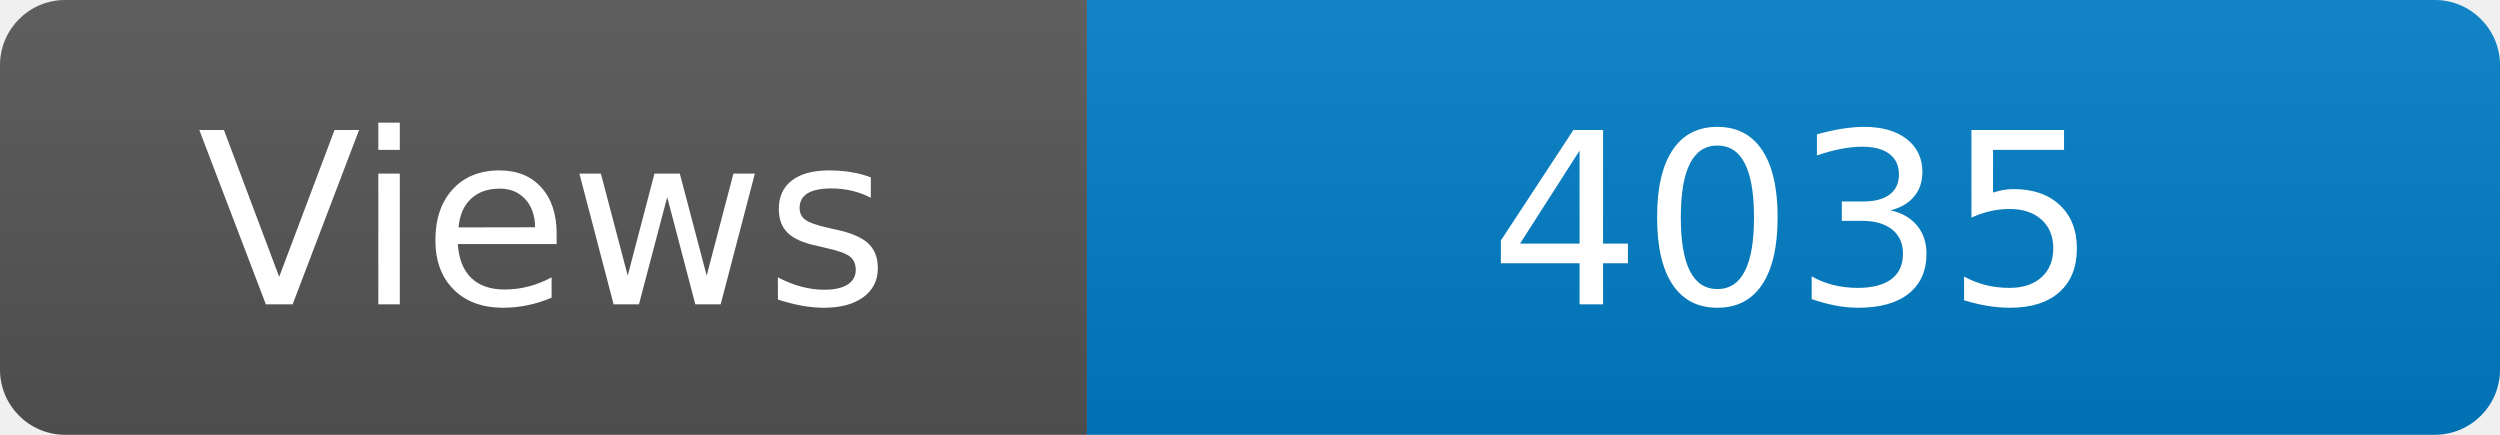
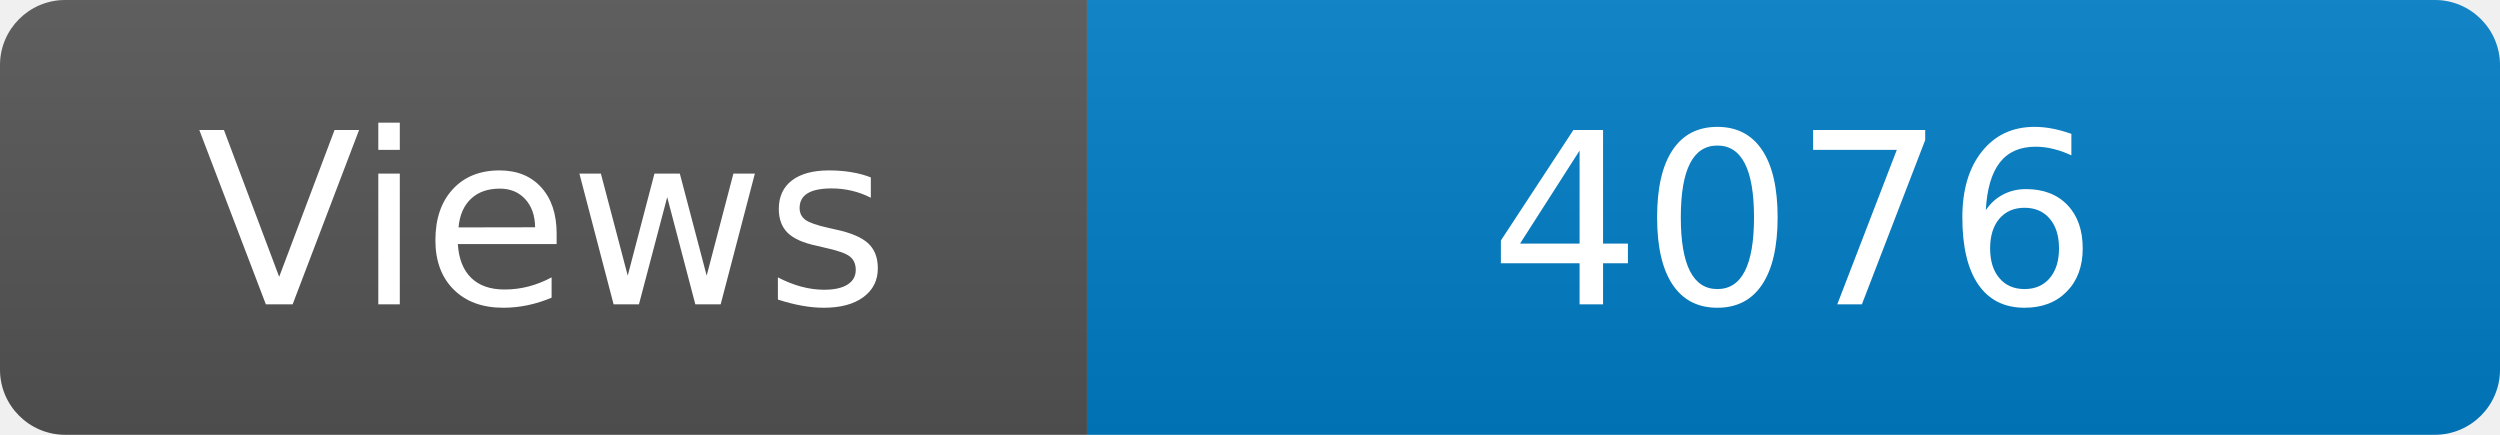
<svg xmlns="http://www.w3.org/2000/svg" width="115" height="20" role="img" aria-label="Maintained?: yes">
  <linearGradient id="s" x2="0" y2="100%">
    <stop offset="0" stop-color="#bbb" stop-opacity=".1" />
    <stop offset="1" stop-opacity=".1" />
  </linearGradient>
  <clipPath id="r">
    <rect width="115" height="20" rx="3" fill="#fff" />
  </clipPath>
  <g clip-path="url(#r)">
    <rect width="50" height="20" fill="#555" />
    <rect x="50" width="160" height="20" fill="#007ec6" />
    <rect width="115" height="20" fill="url(#s)" />
  </g>
  <g fill="#fff" text-anchor="middle" font-family="Verdana,Geneva,DejaVu Sans,sans-serif" font-size="110">
    <text x="250" y="140" transform="scale(.1)" fill="#fff">Views</text>
-     <text x="825" y="140" transform="scale(.1)" fill="#fff">4035</text>
+     <text x="825" y="140" transform="scale(.1)" fill="#fff">4076</text>
  </g>
</svg>
